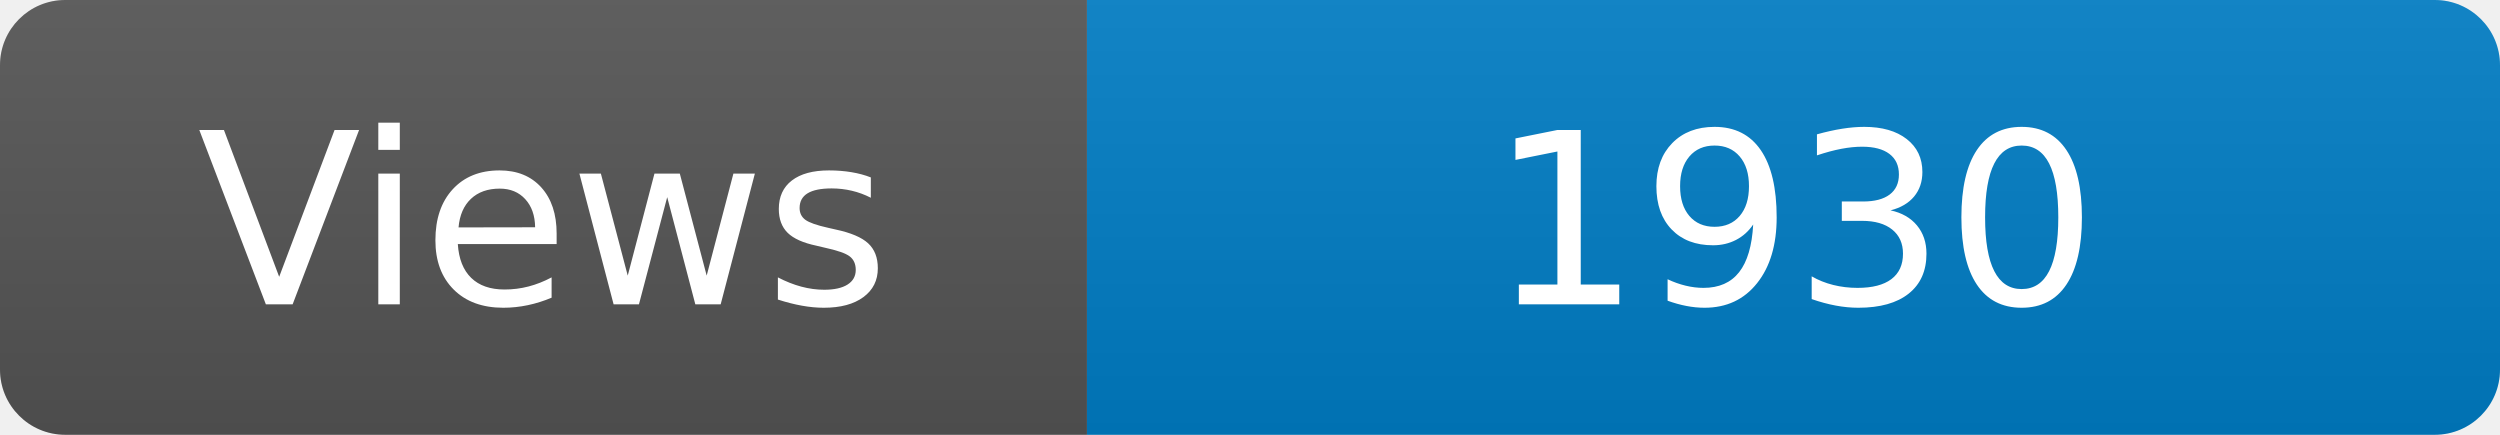
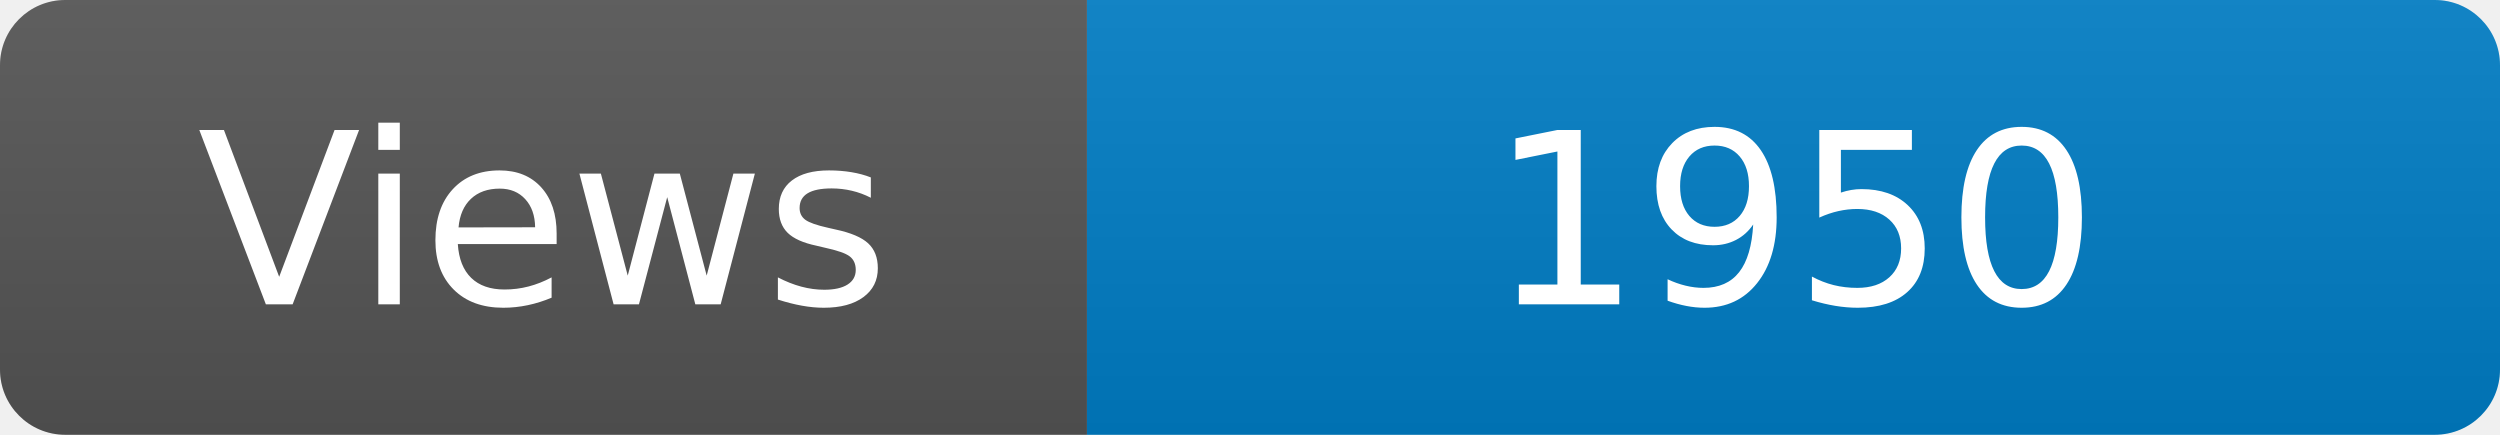
<svg xmlns="http://www.w3.org/2000/svg" width="115" height="20" role="img" aria-label="Maintained?: yes">
  <linearGradient id="s" x2="0" y2="100%">
    <stop offset="0" stop-color="#bbb" stop-opacity=".1" />
    <stop offset="1" stop-opacity=".1" />
  </linearGradient>
  <clipPath id="r">
    <rect width="115" height="20" rx="3" fill="#fff" />
  </clipPath>
  <g clip-path="url(#r)">
    <rect width="50" height="20" fill="#555" />
    <rect x="50" width="160" height="20" fill="#007ec6" />
    <rect width="115" height="20" fill="url(#s)" />
  </g>
  <g fill="#fff" text-anchor="middle" font-family="Verdana,Geneva,DejaVu Sans,sans-serif" font-size="110">
    <text x="250" y="140" transform="scale(.1)" fill="#fff">Views</text>
-     <text x="825" y="140" transform="scale(.1)" fill="#fff">1930</text>
+     <text x="825" y="140" transform="scale(.1)" fill="#fff">1950</text>
  </g>
</svg>
